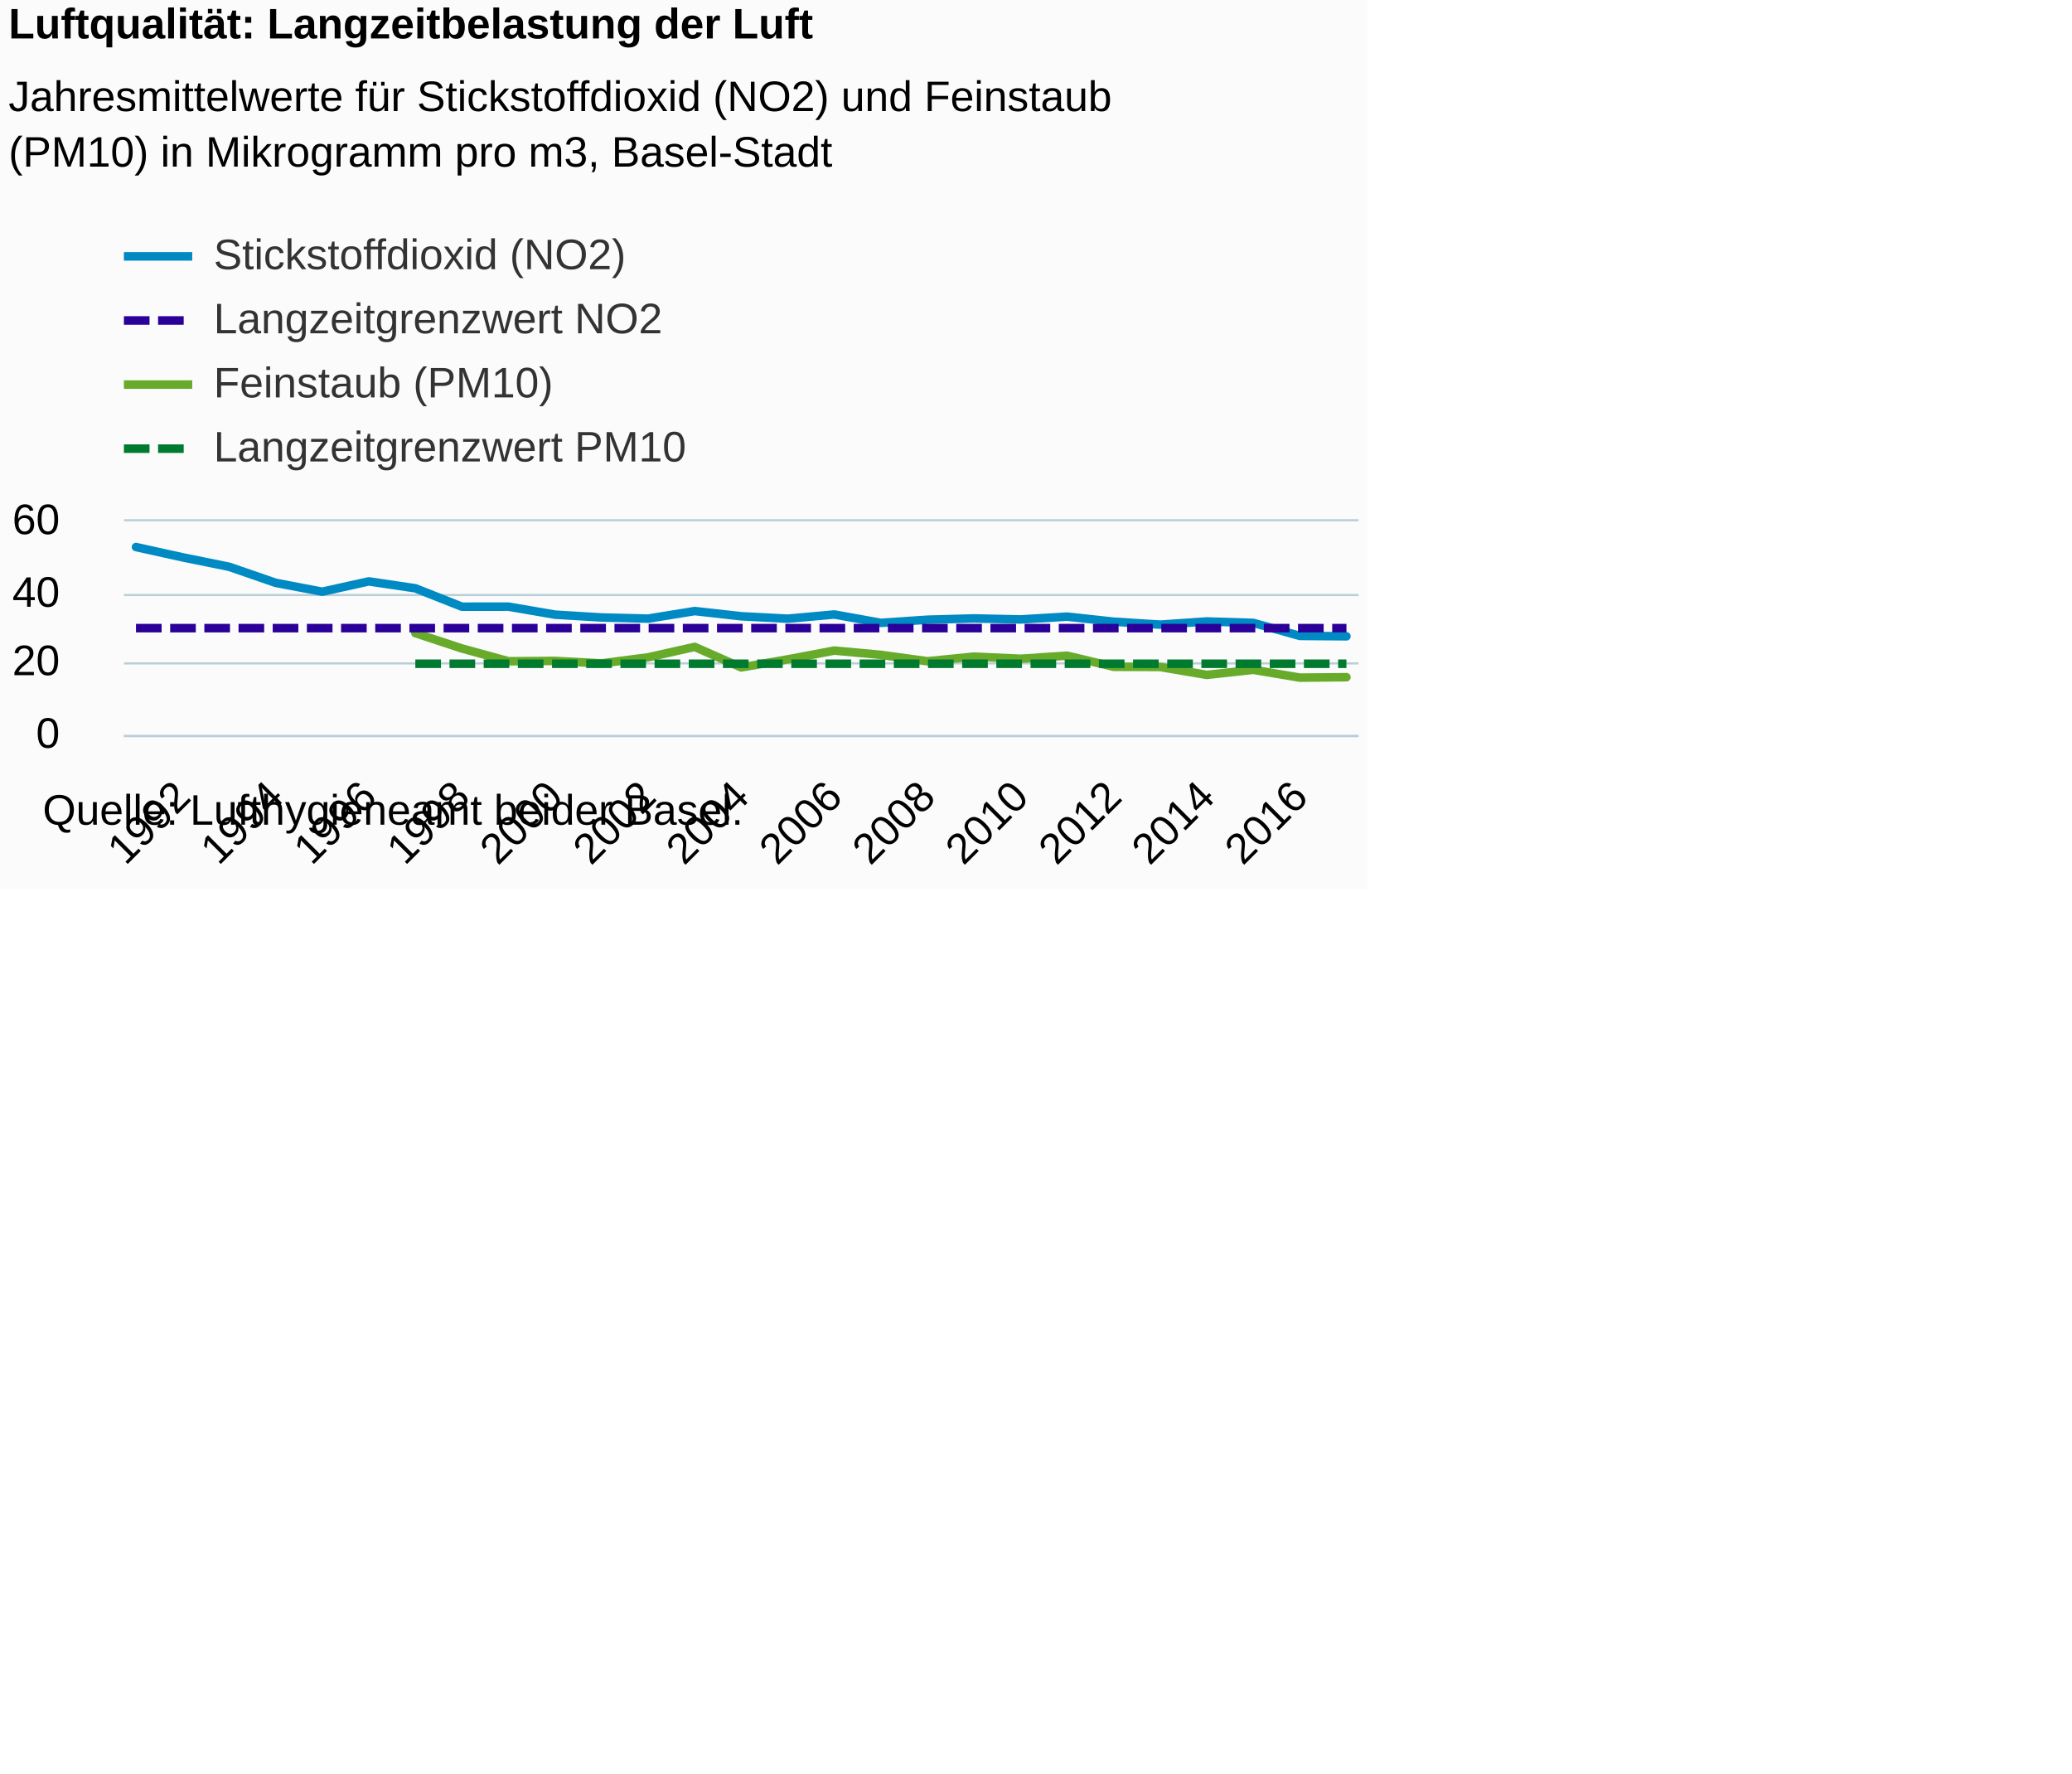
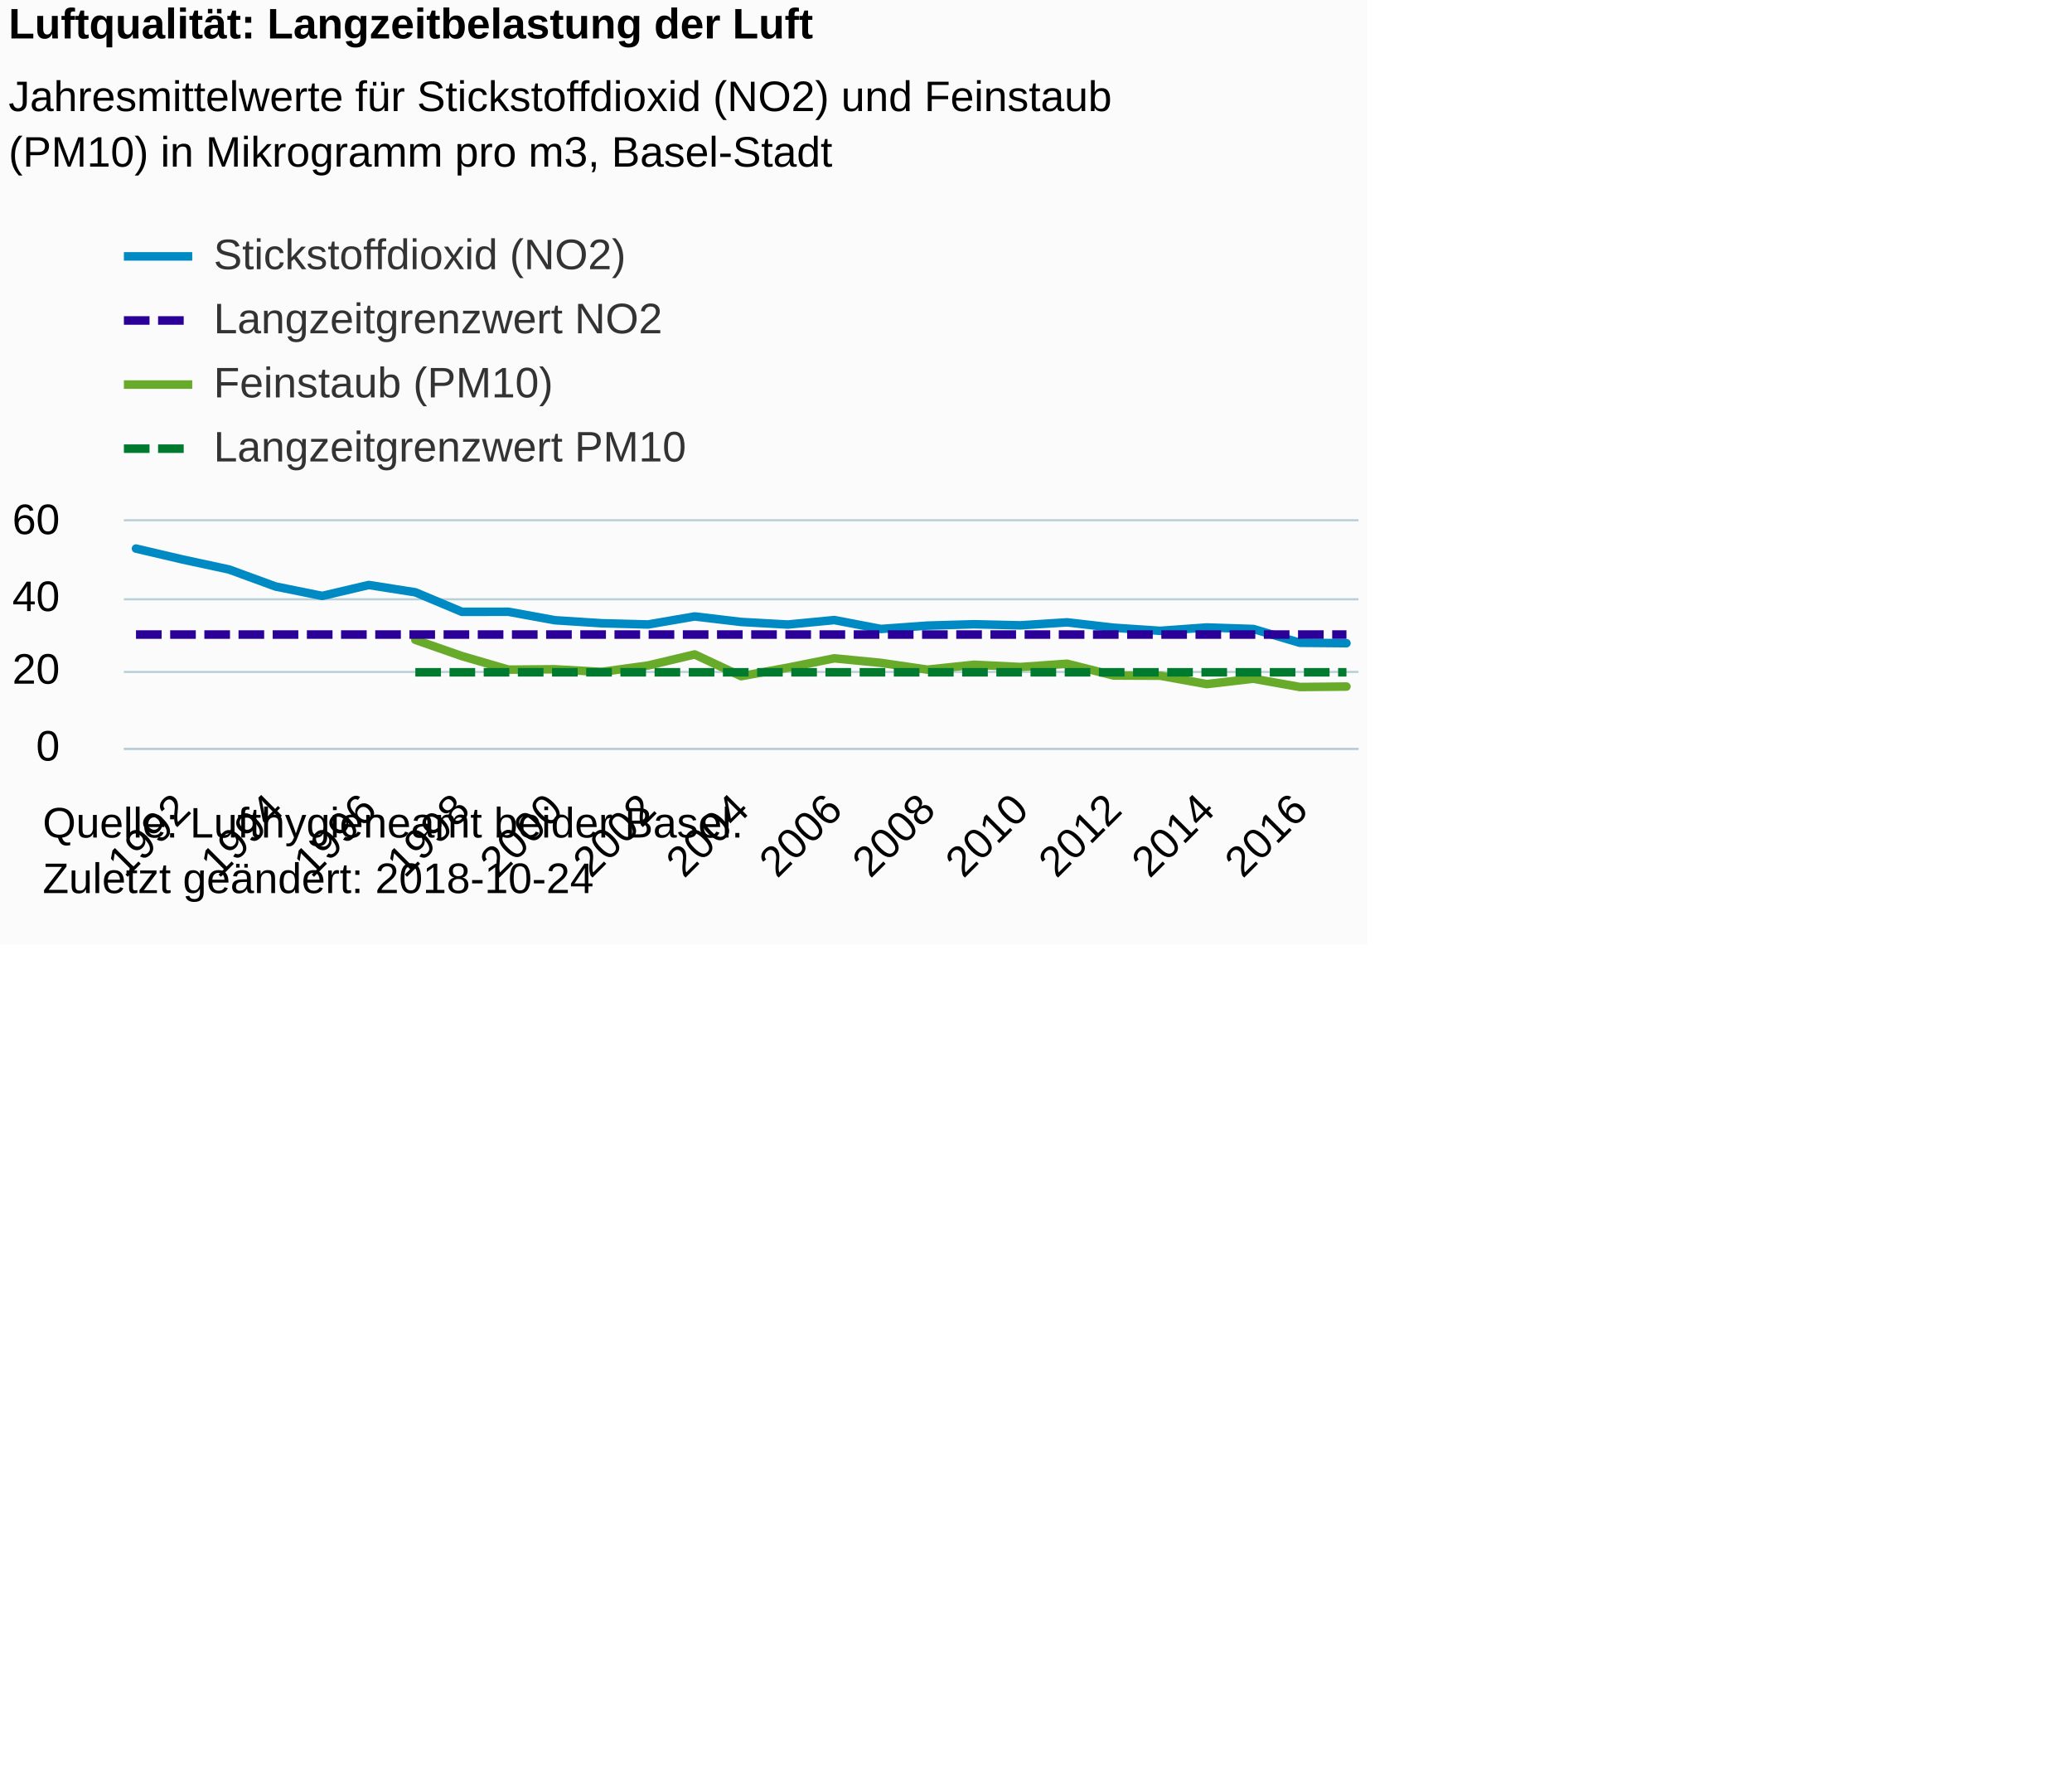
<svg xmlns="http://www.w3.org/2000/svg" version="1.1" class="highcharts-root" style="font-family:Arial;font-size:12px;" viewBox="0 0 485 415">
  <defs>
-     <clipPath id="highcharts-1b7y2fn-6">
-       <rect x="0" y="0" width="289" height="50" fill="none" />
+     <clipPath id="highcharts-q6p4xdw-6">
+       <rect x="0" y="0" width="289" height="53" fill="none" />
    </clipPath>
-     <clipPath id="highcharts-1b7y2fn-7">
-       <rect x="0" y="0" width="289" height="50" fill="none" />
+     <clipPath id="highcharts-q6p4xdw-7">
+       <rect x="0" y="0" width="289" height="53" fill="none" />
    </clipPath>
  </defs>
-   <rect fill="#fbfbfb" class="highcharts-background" x="0" y="0" width="320" height="208" rx="0" ry="0" />
-   <rect fill="none" class="highcharts-plot-background" x="29" y="122" width="289" height="50" />
+   <rect fill="#fbfbfb" class="highcharts-background" x="0" y="0" width="320" height="221" rx="0" ry="0" />
+   <rect fill="none" class="highcharts-plot-background" x="29" y="122" width="289" height="53" />
  <g class="highcharts-pane-group" data-z-index="0" />
  <g class="highcharts-grid highcharts-xaxis-grid " data-z-index="1">
-     <path fill="none" data-z-index="1" class="highcharts-grid-line" d="M 42.5 122 L 42.5 172" opacity="1" />
-     <path fill="none" data-z-index="1" class="highcharts-grid-line" d="M 64.5 122 L 64.5 172" opacity="1" />
-     <path fill="none" data-z-index="1" class="highcharts-grid-line" d="M 85.5 122 L 85.5 172" opacity="1" />
-     <path fill="none" data-z-index="1" class="highcharts-grid-line" d="M 107.5 122 L 107.5 172" opacity="1" />
-     <path fill="none" data-z-index="1" class="highcharts-grid-line" d="M 129.5 122 L 129.5 172" opacity="1" />
-     <path fill="none" data-z-index="1" class="highcharts-grid-line" d="M 151.5 122 L 151.5 172" opacity="1" />
-     <path fill="none" data-z-index="1" class="highcharts-grid-line" d="M 173.5 122 L 173.5 172" opacity="1" />
-     <path fill="none" data-z-index="1" class="highcharts-grid-line" d="M 194.5 122 L 194.5 172" opacity="1" />
-     <path fill="none" data-z-index="1" class="highcharts-grid-line" d="M 216.5 122 L 216.5 172" opacity="1" />
-     <path fill="none" data-z-index="1" class="highcharts-grid-line" d="M 238.5 122 L 238.5 172" opacity="1" />
-     <path fill="none" data-z-index="1" class="highcharts-grid-line" d="M 260.5 122 L 260.5 172" opacity="1" />
-     <path fill="none" data-z-index="1" class="highcharts-grid-line" d="M 281.5 122 L 281.5 172" opacity="1" />
-     <path fill="none" data-z-index="1" class="highcharts-grid-line" d="M 303.5 122 L 303.5 172" opacity="1" />
+     <path fill="none" data-z-index="1" class="highcharts-grid-line" d="M 42.5 122 L 42.5 175" opacity="1" />
+     <path fill="none" data-z-index="1" class="highcharts-grid-line" d="M 64.5 122 L 64.5 175" opacity="1" />
+     <path fill="none" data-z-index="1" class="highcharts-grid-line" d="M 85.5 122 L 85.5 175" opacity="1" />
+     <path fill="none" data-z-index="1" class="highcharts-grid-line" d="M 107.5 122 L 107.5 175" opacity="1" />
+     <path fill="none" data-z-index="1" class="highcharts-grid-line" d="M 129.5 122 L 129.5 175" opacity="1" />
+     <path fill="none" data-z-index="1" class="highcharts-grid-line" d="M 151.5 122 L 151.5 175" opacity="1" />
+     <path fill="none" data-z-index="1" class="highcharts-grid-line" d="M 173.5 122 L 173.5 175" opacity="1" />
+     <path fill="none" data-z-index="1" class="highcharts-grid-line" d="M 194.5 122 L 194.5 175" opacity="1" />
+     <path fill="none" data-z-index="1" class="highcharts-grid-line" d="M 216.5 122 L 216.5 175" opacity="1" />
+     <path fill="none" data-z-index="1" class="highcharts-grid-line" d="M 238.5 122 L 238.5 175" opacity="1" />
+     <path fill="none" data-z-index="1" class="highcharts-grid-line" d="M 260.5 122 L 260.5 175" opacity="1" />
+     <path fill="none" data-z-index="1" class="highcharts-grid-line" d="M 281.5 122 L 281.5 175" opacity="1" />
+     <path fill="none" data-z-index="1" class="highcharts-grid-line" d="M 303.5 122 L 303.5 175" opacity="1" />
  </g>
  <g class="highcharts-grid highcharts-yaxis-grid " data-z-index="1">
-     <path fill="none" stroke="#B9CFD7" stroke-width="0.5" data-z-index="1" class="highcharts-grid-line" d="M 29 172.25 L 318 172.25" opacity="1" />
-     <path fill="none" stroke="#B9CFD7" stroke-width="0.5" data-z-index="1" class="highcharts-grid-line" d="M 29 155.25 L 318 155.25" opacity="1" />
-     <path fill="none" stroke="#B9CFD7" stroke-width="0.5" data-z-index="1" class="highcharts-grid-line" d="M 29 139.25 L 318 139.25" opacity="1" />
+     <path fill="none" stroke="#B9CFD7" stroke-width="0.5" data-z-index="1" class="highcharts-grid-line" d="M 29 175.25 L 318 175.25" opacity="1" />
+     <path fill="none" stroke="#B9CFD7" stroke-width="0.5" data-z-index="1" class="highcharts-grid-line" d="M 29 157.25 L 318 157.25" opacity="1" />
+     <path fill="none" stroke="#B9CFD7" stroke-width="0.5" data-z-index="1" class="highcharts-grid-line" d="M 29 140.25 L 318 140.25" opacity="1" />
    <path fill="none" stroke="#B9CFD7" stroke-width="0.5" data-z-index="1" class="highcharts-grid-line" d="M 29 121.75 L 318 121.75" opacity="1" />
  </g>
-   <rect fill="none" class="highcharts-plot-border" data-z-index="1" x="29" y="122" width="289" height="50" />
+   <rect fill="none" class="highcharts-plot-border" data-z-index="1" x="29" y="122" width="289" height="53" />
  <g class="highcharts-axis highcharts-xaxis " data-z-index="2">
-     <path fill="none" class="highcharts-axis-line" stroke="#B9CFD7" stroke-width="0.5" data-z-index="7" d="M 29 172.25 L 318 172.25" />
+     <path fill="none" class="highcharts-axis-line" stroke="#B9CFD7" stroke-width="0.5" data-z-index="7" d="M 29 175.25 L 318 175.25" />
  </g>
  <g class="highcharts-axis highcharts-yaxis " data-z-index="2">
-     <path fill="none" class="highcharts-axis-line" data-z-index="7" d="M 29 122 L 29 172" />
+     <path fill="none" class="highcharts-axis-line" data-z-index="7" d="M 29 122 L 29 175" />
  </g>
  <g class="highcharts-series-group" data-z-index="3">
-     <g data-z-index="0.1" class="highcharts-series highcharts-series-0 highcharts-line-series " transform="translate(29,122) scale(1 1)" clip-path="url(#highcharts-1b7y2fn-7)">
-       <path fill="none" d="M 2.833 6.02 L 13.731 8.427 L 24.628 10.64 L 35.526 14.4 L 46.423 16.474 L 57.321 14.06 L 68.218 15.673 L 79.115 19.982 L 90.013 19.97 L 100.91 21.842 L 111.808 22.505 L 122.705 22.774 L 133.603 21.003 L 144.5 22.221 L 155.397 22.791 L 166.295 21.804 L 177.192 23.768 L 188.09 23.026 L 198.987 22.727 L 209.885 22.963 L 220.782 22.307 L 231.679 23.491 L 242.577 24.179 L 253.474 23.436 L 264.372 23.773 L 275.269 26.819 L 286.167 26.908" class="highcharts-graph" data-z-index="1" stroke="#008AC3" stroke-width="2" stroke-linejoin="round" stroke-linecap="round" />
+     <g data-z-index="0.1" class="highcharts-series highcharts-series-0 highcharts-line-series " transform="translate(29,122) scale(1 1)" clip-path="url(#highcharts-q6p4xdw-7)">
+       <path fill="none" d="M 2.833 6.381 L 13.731 8.932 L 24.628 11.278 L 35.526 15.264 L 46.423 17.462 L 57.321 14.903 L 68.218 16.613 L 79.115 21.18 L 90.013 21.169 L 100.91 23.153 L 111.808 23.855 L 122.705 24.14 L 133.603 22.263 L 144.5 23.555 L 155.397 24.158 L 166.295 23.112 L 177.192 25.194 L 188.09 24.407 L 198.987 24.091 L 209.885 24.341 L 220.782 23.645 L 231.679 24.901 L 242.577 25.63 L 253.474 24.843 L 264.372 25.2 L 275.269 28.428 L 286.167 28.523" class="highcharts-graph" data-z-index="1" stroke="#008AC3" stroke-width="2" stroke-linejoin="round" stroke-linecap="round" />
    </g>
    <g data-z-index="0.1" class="highcharts-markers highcharts-series-0 highcharts-line-series " transform="translate(29,122) scale(1 1)" clip-path="none" />
-     <g data-z-index="0.1" class="highcharts-series highcharts-series-1 highcharts-line-series " transform="translate(29,122) scale(1 1)" clip-path="url(#highcharts-1b7y2fn-7)">
-       <path fill="none" d="M 68.218 26.167 L 79.115 29.754 L 90.013 32.747 L 100.91 32.667 L 111.808 33.25 L 122.705 31.833 L 133.603 29.39 L 144.5 34.195 L 155.397 32.307 L 166.295 30.25 L 177.192 31.25 L 188.09 32.75 L 198.987 31.667 L 209.885 32.167 L 220.782 31.442 L 231.679 34.047 L 242.577 34.093 L 253.474 35.941 L 264.372 34.75 L 275.269 36.583 L 286.167 36.483" class="highcharts-graph" data-z-index="1" stroke="#68AB2B" stroke-width="2" stroke-linejoin="round" stroke-linecap="round" />
+     <g data-z-index="0.1" class="highcharts-series highcharts-series-1 highcharts-line-series " transform="translate(29,122) scale(1 1)" clip-path="url(#highcharts-q6p4xdw-7)">
+       <path fill="none" d="M 68.218 27.737 L 79.115 31.539 L 90.013 34.712 L 100.91 34.627 L 111.808 35.245 L 122.705 33.743 L 133.603 31.153 L 144.5 36.247 L 155.397 34.246 L 166.295 32.065 L 177.192 33.125 L 188.09 34.715 L 198.987 33.567 L 209.885 34.097 L 220.782 33.328 L 231.679 36.09 L 242.577 36.139 L 253.474 38.098 L 264.372 36.835 L 275.269 38.778 L 286.167 38.672" class="highcharts-graph" data-z-index="1" stroke="#68AB2B" stroke-width="2" stroke-linejoin="round" stroke-linecap="round" />
    </g>
    <g data-z-index="0.1" class="highcharts-markers highcharts-series-1 highcharts-line-series " transform="translate(29,122) scale(1 1)" clip-path="none" />
-     <g data-z-index="0.1" class="highcharts-series highcharts-series-2 highcharts-line-series " transform="translate(29,122) scale(1 1)" clip-path="url(#highcharts-1b7y2fn-7)">
-       <path fill="none" d="M 2.833 25 L 13.731 25 L 24.628 25 L 35.526 25 L 46.423 25 L 57.321 25 L 68.218 25 L 79.115 25 L 90.013 25 L 100.91 25 L 111.808 25 L 122.705 25 L 133.603 25 L 144.5 25 L 155.397 25 L 166.295 25 L 177.192 25 L 188.09 25 L 198.987 25 L 209.885 25 L 220.782 25 L 231.679 25 L 242.577 25 L 253.474 25 L 264.372 25 L 275.269 25 L 286.167 25" class="highcharts-graph" data-z-index="1" stroke="#2B0099" stroke-width="2" stroke-dasharray="6,2" />
+     <g data-z-index="0.1" class="highcharts-series highcharts-series-2 highcharts-line-series " transform="translate(29,122) scale(1 1)" clip-path="url(#highcharts-q6p4xdw-7)">
+       <path fill="none" d="M 2.833 26.5 L 13.731 26.5 L 24.628 26.5 L 35.526 26.5 L 46.423 26.5 L 57.321 26.5 L 68.218 26.5 L 79.115 26.5 L 90.013 26.5 L 100.91 26.5 L 111.808 26.5 L 122.705 26.5 L 133.603 26.5 L 144.5 26.5 L 155.397 26.5 L 166.295 26.5 L 177.192 26.5 L 188.09 26.5 L 198.987 26.5 L 209.885 26.5 L 220.782 26.5 L 231.679 26.5 L 242.577 26.5 L 253.474 26.5 L 264.372 26.5 L 275.269 26.5 L 286.167 26.5" class="highcharts-graph" data-z-index="1" stroke="#2B0099" stroke-width="2" stroke-dasharray="6,2" />
    </g>
    <g data-z-index="0.1" class="highcharts-markers highcharts-series-2 highcharts-line-series " transform="translate(29,122) scale(1 1)" clip-path="none" />
-     <g data-z-index="0.1" class="highcharts-series highcharts-series-3 highcharts-line-series " transform="translate(29,122) scale(1 1)" clip-path="url(#highcharts-1b7y2fn-7)">
-       <path fill="none" d="M 68.218 33.333 L 79.115 33.333 L 90.013 33.333 L 100.91 33.333 L 111.808 33.333 L 122.705 33.333 L 133.603 33.333 L 144.5 33.333 L 155.397 33.333 L 166.295 33.333 L 177.192 33.333 L 188.09 33.333 L 198.987 33.333 L 209.885 33.333 L 220.782 33.333 L 231.679 33.333 L 242.577 33.333 L 253.474 33.333 L 264.372 33.333 L 275.269 33.333 L 286.167 33.333" class="highcharts-graph" data-z-index="1" stroke="#007A2F" stroke-width="2" stroke-dasharray="6,2" />
+     <g data-z-index="0.1" class="highcharts-series highcharts-series-3 highcharts-line-series " transform="translate(29,122) scale(1 1)" clip-path="url(#highcharts-q6p4xdw-7)">
+       <path fill="none" d="M 68.218 35.333 L 79.115 35.333 L 90.013 35.333 L 100.91 35.333 L 111.808 35.333 L 122.705 35.333 L 133.603 35.333 L 144.5 35.333 L 155.397 35.333 L 166.295 35.333 L 177.192 35.333 L 188.09 35.333 L 198.987 35.333 L 209.885 35.333 L 220.782 35.333 L 231.679 35.333 L 242.577 35.333 L 253.474 35.333 L 264.372 35.333 L 275.269 35.333 L 286.167 35.333" class="highcharts-graph" data-z-index="1" stroke="#007A2F" stroke-width="2" stroke-dasharray="6,2" />
    </g>
    <g data-z-index="0.1" class="highcharts-markers highcharts-series-3 highcharts-line-series " transform="translate(29,122) scale(1 1)" clip-path="none" />
  </g>
  <text x="2" text-anchor="start" class="highcharts-title" data-z-index="4" style="color:#000000;font-size:10px;font-weight:bold;fill:#000000;" y="9">
    <tspan>Luftqualität: Langzeitbelastung der Luft</tspan>
  </text>
  <text x="2" text-anchor="start" class="highcharts-subtitle" data-z-index="4" style="color:#000000;font-size:10px;font-weight:normal;font-family:Arial;fill:#000000;" y="26">
    <tspan>Jahresmittelwerte für Stickstoffdioxid (NO2) und Feinstaub</tspan>
    <tspan dy="13" x="2">(PM10) in Mikrogramm pro m3, Basel-Stadt</tspan>
  </text>
  <g class="highcharts-legend" data-z-index="7" transform="translate(29,55)">
    <rect fill="none" class="highcharts-legend-box" rx="0" ry="0" x="0" y="0" width="138" height="55" visibility="visible" />
    <g data-z-index="1">
      <g>
        <g class="highcharts-legend-item highcharts-line-series highcharts-color-undefined highcharts-series-0" data-z-index="1" transform="translate(0,-5)">
          <path fill="none" d="M 0 10 L 16 10" class="highcharts-graph" stroke="#008AC3" stroke-width="2" />
          <text x="21" style="color:#333333;font-size:10px;font-weight:normal;cursor:pointer;fill:#333333;" text-anchor="start" data-z-index="2" y="13">
            <tspan>Stickstoffdioxid (NO2)</tspan>
          </text>
        </g>
        <g class="highcharts-legend-item highcharts-line-series highcharts-color-undefined highcharts-series-2" data-z-index="1" transform="translate(0,10)">
          <path fill="none" d="M 0 10 L 16 10" class="highcharts-graph" stroke-dasharray="6,2" stroke="#2B0099" stroke-width="2" />
          <text x="21" y="13" style="color:#333333;font-size:10px;font-weight:normal;cursor:pointer;fill:#333333;" text-anchor="start" data-z-index="2">
            <tspan>Langzeitgrenzwert NO2</tspan>
          </text>
        </g>
        <g class="highcharts-legend-item highcharts-line-series highcharts-color-undefined highcharts-series-1" data-z-index="1" transform="translate(0,25)">
          <path fill="none" d="M 0 10 L 16 10" class="highcharts-graph" stroke="#68AB2B" stroke-width="2" />
          <text x="21" y="13" style="color:#333333;font-size:10px;font-weight:normal;cursor:pointer;fill:#333333;" text-anchor="start" data-z-index="2">
            <tspan>Feinstaub (PM10)</tspan>
          </text>
        </g>
        <g class="highcharts-legend-item highcharts-line-series highcharts-color-undefined highcharts-series-3" data-z-index="1" transform="translate(0,40)">
          <path fill="none" d="M 0 10 L 16 10" class="highcharts-graph" stroke-dasharray="6,2" stroke="#007A2F" stroke-width="2" />
          <text x="21" y="13" style="color:#333333;font-size:10px;font-weight:normal;cursor:pointer;fill:#333333;" text-anchor="start" data-z-index="2">
            <tspan>Langzeitgrenzwert PM10</tspan>
          </text>
        </g>
      </g>
    </g>
  </g>
  <g class="highcharts-axis-labels highcharts-xaxis-labels " data-z-index="7">
-     <text x="45.088" style="color:#000000;cursor:default;font-size:10px;white-space:nowrap;fill:#000000;" text-anchor="end" transform="translate(0,0) rotate(-45 45.08779 187)" y="187" opacity="1">1992</text>
-     <text x="66.883" style="color:#000000;cursor:default;font-size:10px;white-space:nowrap;fill:#000000;" text-anchor="end" transform="translate(0,0) rotate(-45 66.88266 187)" y="187" opacity="1">1994</text>
-     <text x="88.678" style="color:#000000;cursor:default;font-size:10px;white-space:nowrap;fill:#000000;" text-anchor="end" transform="translate(0,0) rotate(-45 88.67754 187)" y="187" opacity="1">1996</text>
-     <text x="110.472" style="color:#000000;cursor:default;font-size:10px;white-space:nowrap;fill:#000000;" text-anchor="end" transform="translate(0,0) rotate(-45 110.4724 187)" y="187" opacity="1">1998</text>
-     <text x="132.267" style="color:#000000;cursor:default;font-size:10px;white-space:nowrap;fill:#000000;" text-anchor="end" transform="translate(0,0) rotate(-45 132.2673 187)" y="187" opacity="1">2000</text>
-     <text x="154.062" style="color:#000000;cursor:default;font-size:10px;white-space:nowrap;fill:#000000;" text-anchor="end" transform="translate(0,0) rotate(-45 154.0622 187)" y="187" opacity="1">2002</text>
-     <text x="175.857" style="color:#000000;cursor:default;font-size:10px;white-space:nowrap;fill:#000000;" text-anchor="end" transform="translate(0,0) rotate(-45 175.857 187)" y="187" opacity="1">2004</text>
-     <text x="197.652" style="color:#000000;cursor:default;font-size:10px;white-space:nowrap;fill:#000000;" text-anchor="end" transform="translate(0,0) rotate(-45 197.6519 187)" y="187" opacity="1">2006</text>
-     <text x="219.447" style="color:#000000;cursor:default;font-size:10px;white-space:nowrap;fill:#000000;" text-anchor="end" transform="translate(0,0) rotate(-45 219.4468 187)" y="187" opacity="1">2008</text>
-     <text x="241.242" style="color:#000000;cursor:default;font-size:10px;white-space:nowrap;fill:#000000;" text-anchor="end" transform="translate(0,0) rotate(-45 241.2416 187)" y="187" opacity="1">2010</text>
-     <text x="263.037" style="color:#000000;cursor:default;font-size:10px;white-space:nowrap;fill:#000000;" text-anchor="end" transform="translate(0,0) rotate(-45 263.0365 187)" y="187" opacity="1">2012</text>
-     <text x="284.831" style="color:#000000;cursor:default;font-size:10px;white-space:nowrap;fill:#000000;" text-anchor="end" transform="translate(0,0) rotate(-45 284.8314 187)" y="187" opacity="1">2014</text>
-     <text x="306.626" style="color:#000000;cursor:default;font-size:10px;white-space:nowrap;fill:#000000;" text-anchor="end" transform="translate(0,0) rotate(-45 306.6263 187)" y="187" opacity="1">2016</text>
+     <text x="45.088" style="color:#000000;cursor:default;font-size:10px;white-space:nowrap;fill:#000000;" text-anchor="end" transform="translate(0,0) rotate(-45 45.08779 190)" y="190" opacity="1">1992</text>
+     <text x="66.883" style="color:#000000;cursor:default;font-size:10px;white-space:nowrap;fill:#000000;" text-anchor="end" transform="translate(0,0) rotate(-45 66.88266 190)" y="190" opacity="1">1994</text>
+     <text x="88.678" style="color:#000000;cursor:default;font-size:10px;white-space:nowrap;fill:#000000;" text-anchor="end" transform="translate(0,0) rotate(-45 88.67754 190)" y="190" opacity="1">1996</text>
+     <text x="110.472" style="color:#000000;cursor:default;font-size:10px;white-space:nowrap;fill:#000000;" text-anchor="end" transform="translate(0,0) rotate(-45 110.4724 190)" y="190" opacity="1">1998</text>
+     <text x="132.267" style="color:#000000;cursor:default;font-size:10px;white-space:nowrap;fill:#000000;" text-anchor="end" transform="translate(0,0) rotate(-45 132.2673 190)" y="190" opacity="1">2000</text>
+     <text x="154.062" style="color:#000000;cursor:default;font-size:10px;white-space:nowrap;fill:#000000;" text-anchor="end" transform="translate(0,0) rotate(-45 154.0622 190)" y="190" opacity="1">2002</text>
+     <text x="175.857" style="color:#000000;cursor:default;font-size:10px;white-space:nowrap;fill:#000000;" text-anchor="end" transform="translate(0,0) rotate(-45 175.857 190)" y="190" opacity="1">2004</text>
+     <text x="197.652" style="color:#000000;cursor:default;font-size:10px;white-space:nowrap;fill:#000000;" text-anchor="end" transform="translate(0,0) rotate(-45 197.6519 190)" y="190" opacity="1">2006</text>
+     <text x="219.447" style="color:#000000;cursor:default;font-size:10px;white-space:nowrap;fill:#000000;" text-anchor="end" transform="translate(0,0) rotate(-45 219.4468 190)" y="190" opacity="1">2008</text>
+     <text x="241.242" style="color:#000000;cursor:default;font-size:10px;white-space:nowrap;fill:#000000;" text-anchor="end" transform="translate(0,0) rotate(-45 241.2416 190)" y="190" opacity="1">2010</text>
+     <text x="263.037" style="color:#000000;cursor:default;font-size:10px;white-space:nowrap;fill:#000000;" text-anchor="end" transform="translate(0,0) rotate(-45 263.0365 190)" y="190" opacity="1">2012</text>
+     <text x="284.831" style="color:#000000;cursor:default;font-size:10px;white-space:nowrap;fill:#000000;" text-anchor="end" transform="translate(0,0) rotate(-45 284.8314 190)" y="190" opacity="1">2014</text>
+     <text x="306.626" style="color:#000000;cursor:default;font-size:10px;white-space:nowrap;fill:#000000;" text-anchor="end" transform="translate(0,0) rotate(-45 306.6263 190)" y="190" opacity="1">2016</text>
  </g>
  <g class="highcharts-axis-labels highcharts-yaxis-labels " data-z-index="7">
-     <text x="14" style="color:#000000;cursor:default;font-size:10;fill:#000000;" text-anchor="end" transform="translate(0,0)" y="175" opacity="1">0</text>
-     <text x="14" style="color:#000000;cursor:default;font-size:10;fill:#000000;" text-anchor="end" transform="translate(0,0)" y="158" opacity="1">20</text>
-     <text x="14" style="color:#000000;cursor:default;font-size:10;fill:#000000;" text-anchor="end" transform="translate(0,0)" y="142" opacity="1">40</text>
+     <text x="14" style="color:#000000;cursor:default;font-size:10;fill:#000000;" text-anchor="end" transform="translate(0,0)" y="178" opacity="1">0</text>
+     <text x="14" style="color:#000000;cursor:default;font-size:10;fill:#000000;" text-anchor="end" transform="translate(0,0)" y="160" opacity="1">20</text>
+     <text x="14" style="color:#000000;cursor:default;font-size:10;fill:#000000;" text-anchor="end" transform="translate(0,0)" y="143" opacity="1">40</text>
    <text x="14" style="color:#000000;cursor:default;font-size:10;fill:#000000;" text-anchor="end" transform="translate(0,0)" y="125" opacity="1">60</text>
  </g>
-   <text x="10" class="highcharts-credits" text-anchor="start" data-z-index="8" style="cursor:default;color:#000000;font-size:10px;fill:#000000;" y="193">
+   <text x="10" class="highcharts-credits" text-anchor="start" data-z-index="8" style="cursor:default;color:#000000;font-size:10px;fill:#000000;" y="196">
    <tspan>Quelle: Lufthygieneamt beider Basel.</tspan>
+     <tspan x="10" dy="13">Zuletzt geändert: 2018-10-24</tspan>
  </text>
</svg>
